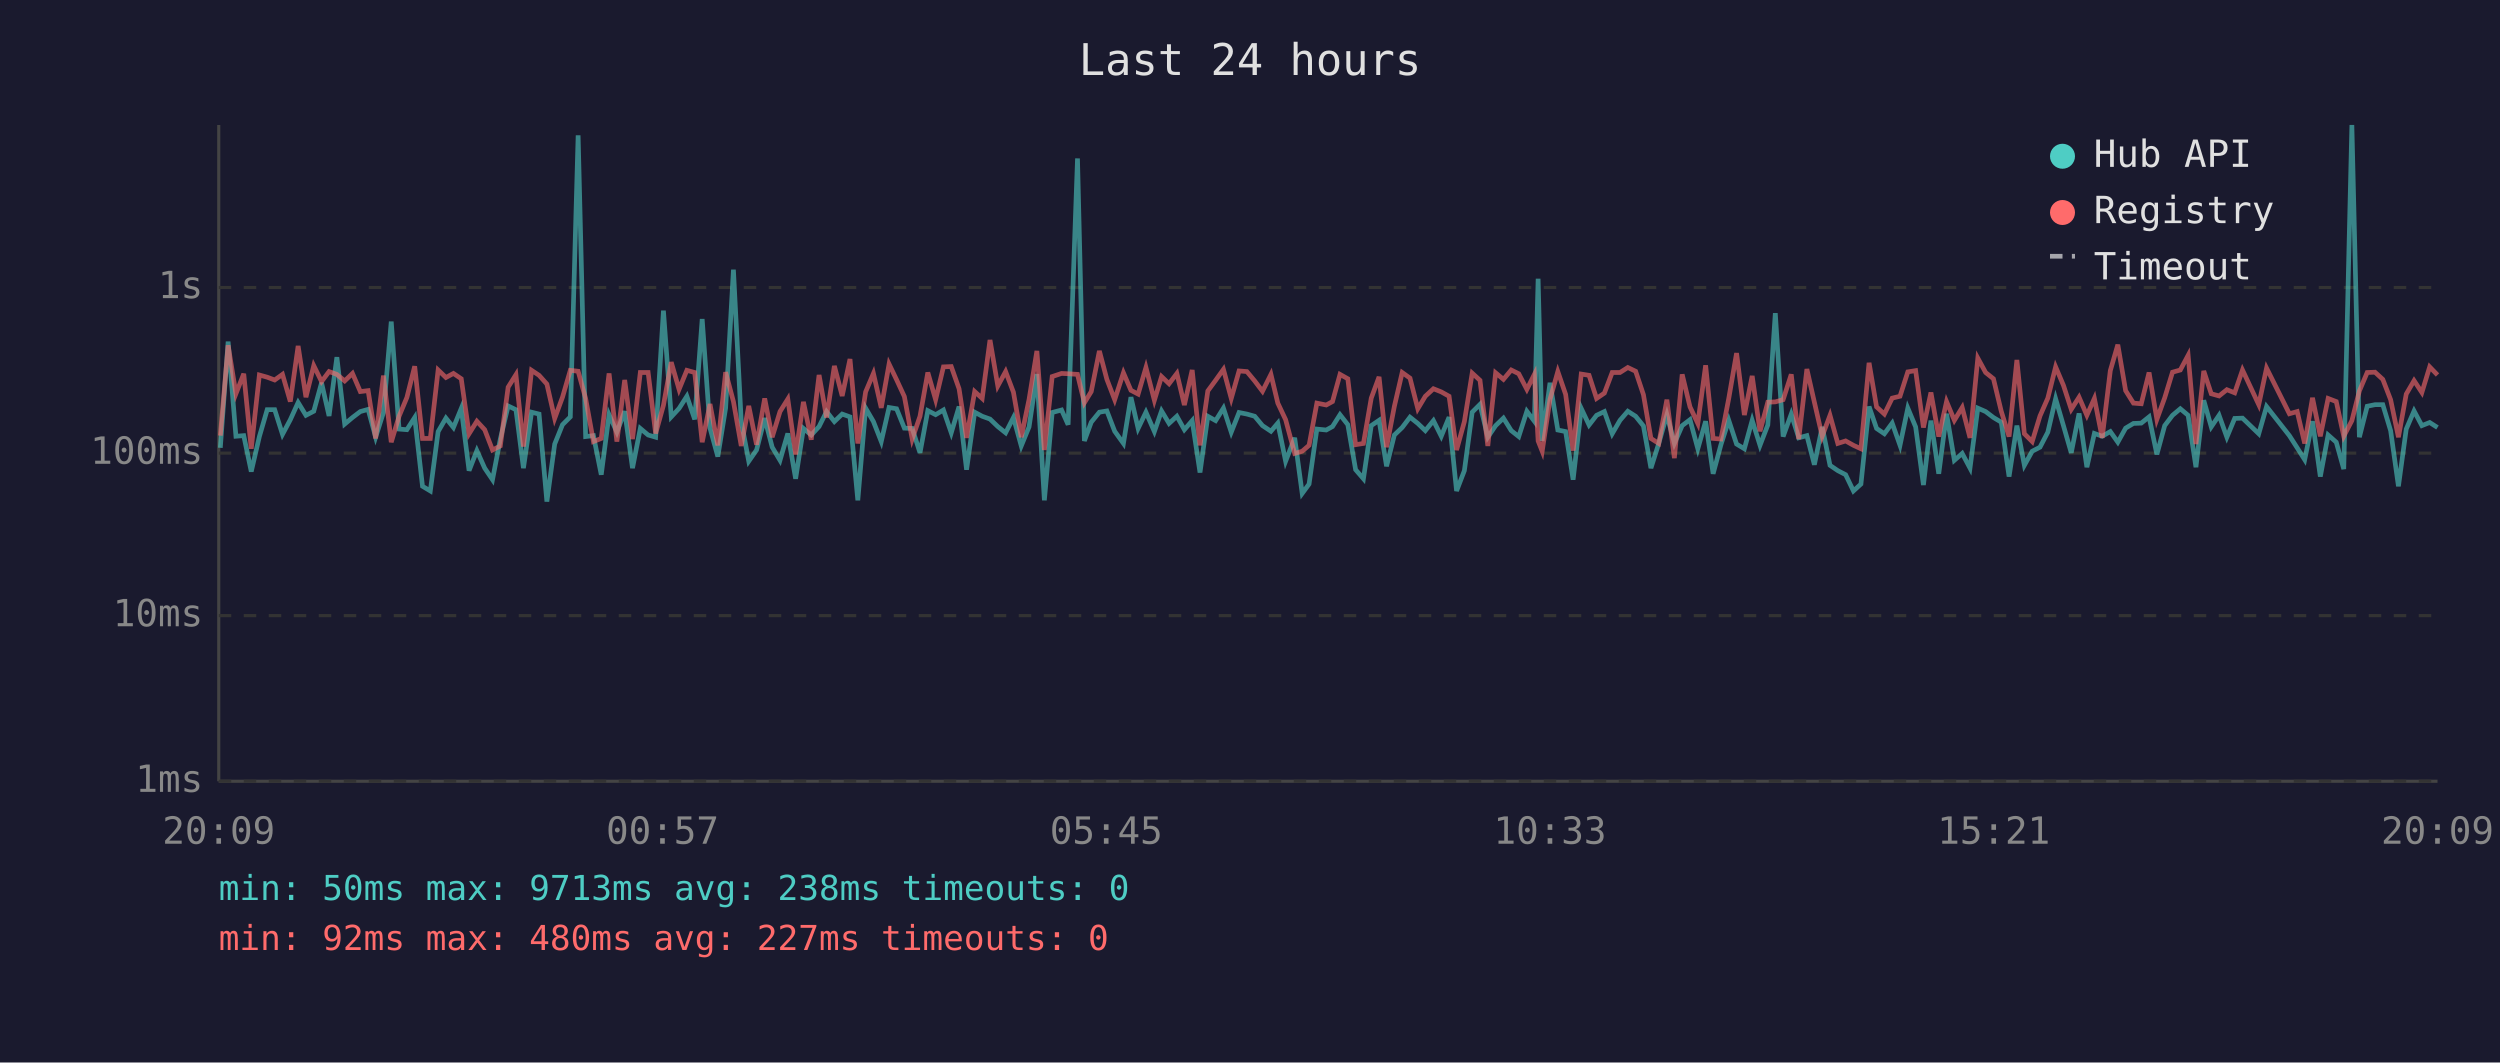
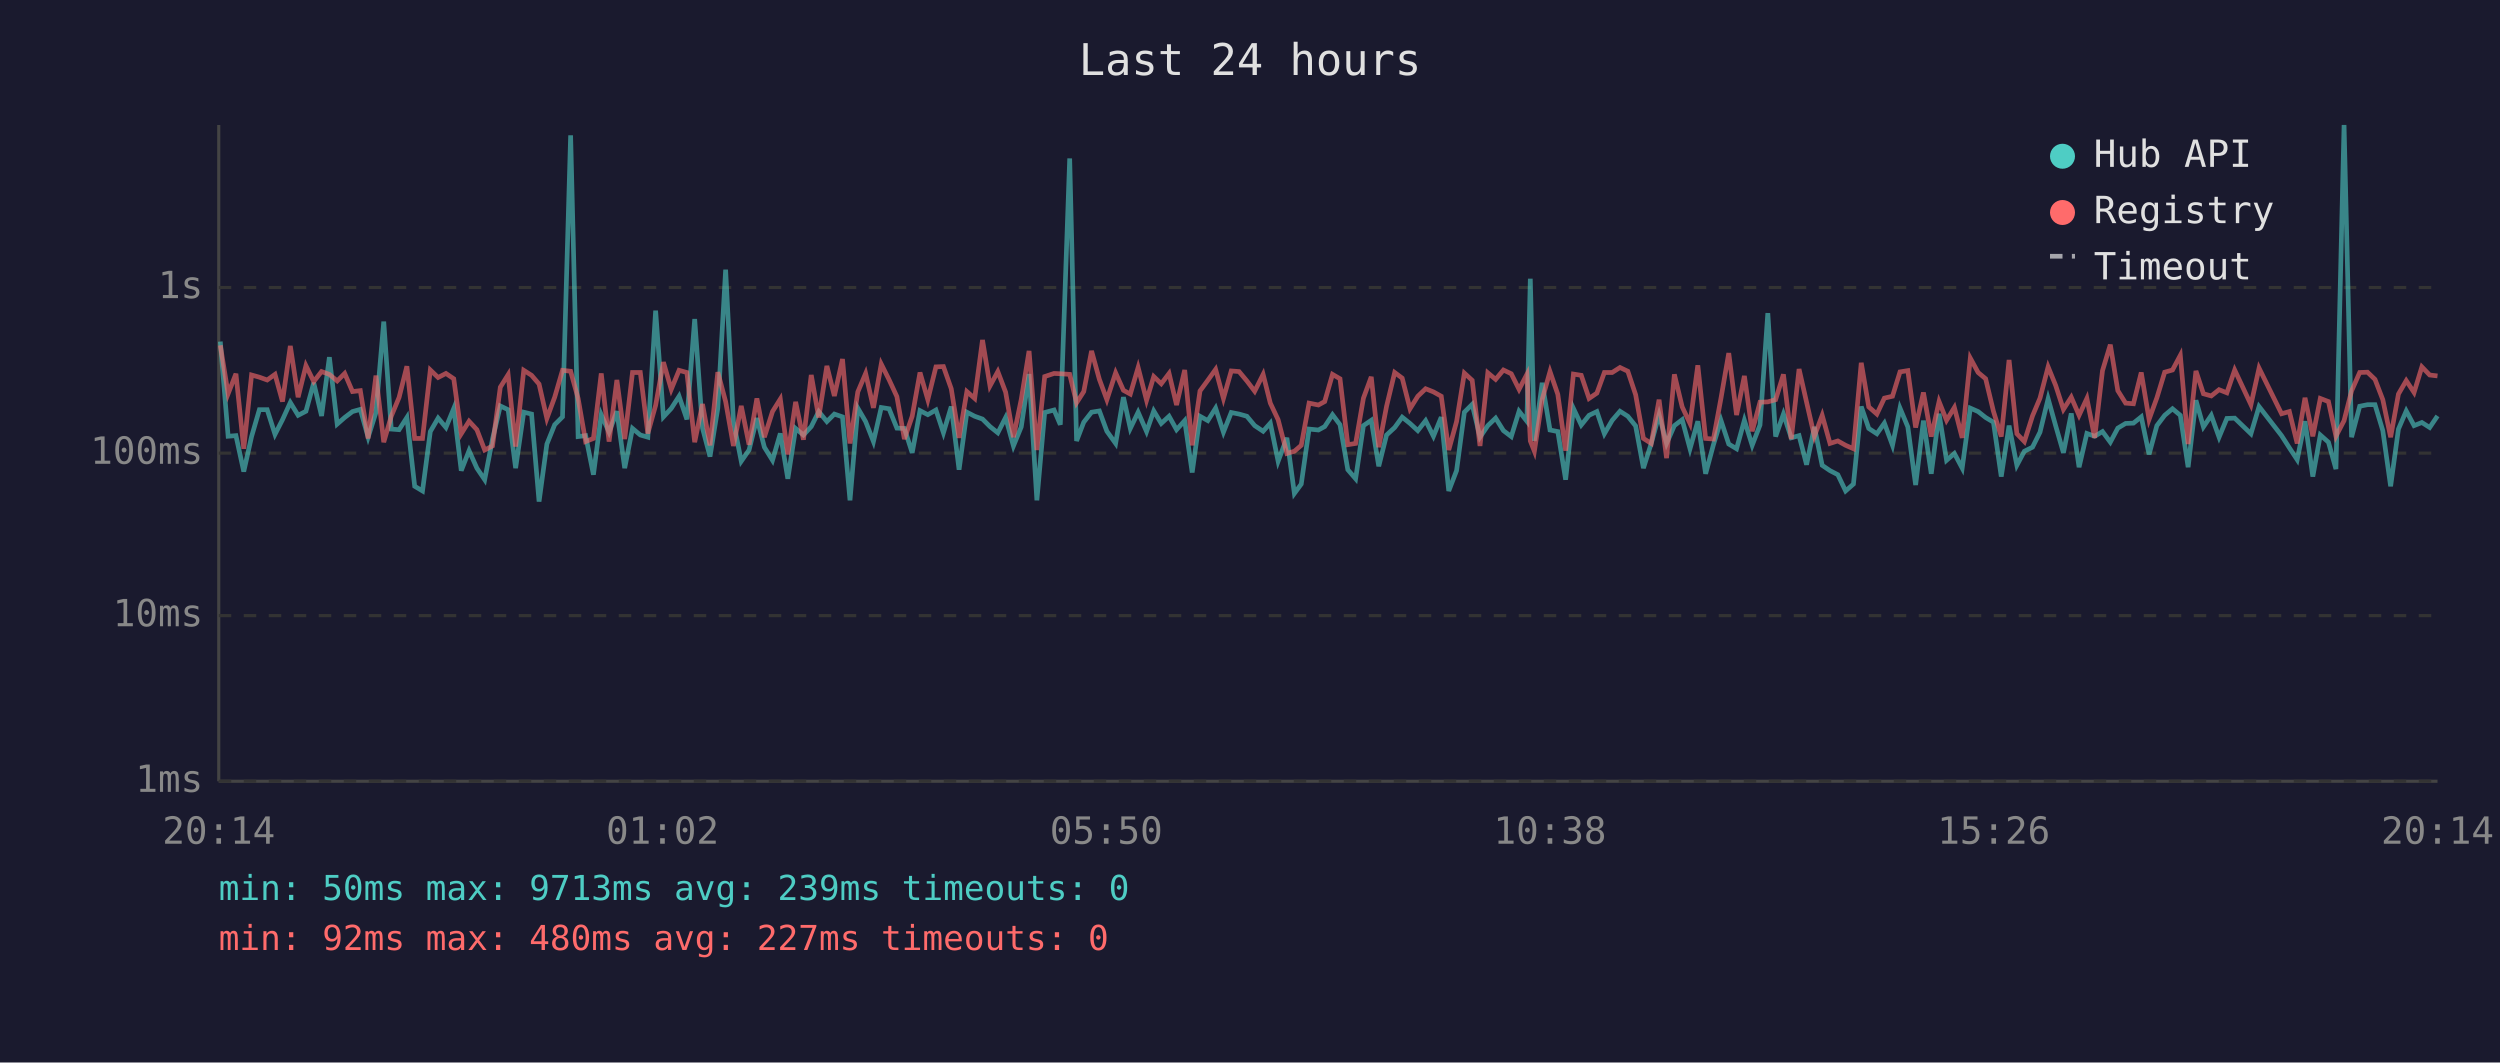
<svg xmlns="http://www.w3.org/2000/svg" viewBox="0 0 800 340" font-family="monospace" font-size="12">
  <rect width="800" height="340" fill="#1a1a2e" />
  <text x="400" y="24" fill="#e0e0e0" font-size="14" text-anchor="middle">Last 24 hours</text>
  <line x1="70" y1="40" x2="70" y2="250" stroke="#444" stroke-width="1" />
  <line x1="70" y1="250" x2="780" y2="250" stroke="#444" stroke-width="1" />
  <line x1="70" y1="250" x2="780" y2="250" stroke="#333" stroke-width="1" stroke-dasharray="4" />
  <text x="65" y="250" fill="#888" text-anchor="end" dominant-baseline="middle">1ms</text>
  <line x1="70" y1="197" x2="780" y2="197" stroke="#333" stroke-width="1" stroke-dasharray="4" />
  <text x="65" y="197" fill="#888" text-anchor="end" dominant-baseline="middle">10ms</text>
  <line x1="70" y1="145" x2="780" y2="145" stroke="#333" stroke-width="1" stroke-dasharray="4" />
  <text x="65" y="145" fill="#888" text-anchor="end" dominant-baseline="middle">100ms</text>
  <line x1="70" y1="92" x2="780" y2="92" stroke="#333" stroke-width="1" stroke-dasharray="4" />
  <text x="65" y="92" fill="#888" text-anchor="end" dominant-baseline="middle">1s</text>
-   <text x="70" y="270" fill="#888" text-anchor="middle">20:09</text>
-   <text x="212" y="270" fill="#888" text-anchor="middle">00:57</text>
-   <text x="354" y="270" fill="#888" text-anchor="middle">05:45</text>
-   <text x="496" y="270" fill="#888" text-anchor="middle">10:33</text>
-   <text x="638" y="270" fill="#888" text-anchor="middle">15:21</text>
-   <text x="780" y="270" fill="#888" text-anchor="middle">20:09</text>
-   <polyline points="70.5,143.3 73.0,109.3 75.5,139.6 78.0,139.4 80.4,150.9 83.0,139.7 85.5,131.1 87.9,131.1 90.4,139.0 92.9,134.3 95.4,128.8 97.9,132.9 100.4,131.6 102.9,122.5 105.3,133.1 107.8,114.3 110.3,135.7 112.8,133.6 115.3,131.7 117.8,131.0 120.2,139.9 122.7,132.0 125.2,102.9 127.7,137.3 130.2,137.5 132.7,133.6 135.2,155.6 137.7,157.1 140.2,138.1 142.7,133.8 145.1,136.8 147.6,130.7 150.1,150.6 152.6,144.2 155.1,149.8 157.6,153.5 160.1,140.5 162.6,129.9 165.1,131.1 167.5,149.8 170.1,131.9 172.5,132.5 175.0,160.5 177.5,142.1 180.0,135.9 182.5,133.4 185.0,43.3 187.4,139.7 189.9,139.4 192.4,151.9 194.9,132.7 197.4,138.3 199.9,131.6 202.4,149.8 204.9,137.1 207.4,139.2 209.8,139.9 212.3,99.4 214.8,133.4 217.3,130.7 219.8,126.8 222.3,134.2 224.7,102.1 227.2,137.0 229.7,146.1 232.2,130.6 234.7,86.3 237.2,134.9 239.6,147.6 242.1,144.0 244.7,133.8 247.1,143.1 249.6,147.3 252.1,138.7 254.6,153.2 257.1,137.1 259.6,139.2 262.1,136.5 264.5,131.7 267.0,134.9 269.5,132.5 272.0,133.4 274.5,160.1 277.0,130.6 279.5,134.9 282.0,141.3 284.5,130.4 286.9,130.8 289.4,137.0 291.9,137.1 294.4,144.9 296.9,131.4 299.4,132.7 301.9,131.2 304.4,138.5 306.9,130.1 309.3,150.3 311.9,131.9 314.3,133.2 316.8,134.1 319.3,136.5 321.8,138.5 324.3,133.6 326.8,142.7 329.3,136.6 331.8,119.7 334.2,160.1 336.7,132.0 339.7,131.2 341.8,135.9 344.8,50.7 347.0,141.1 349.2,135.1 351.8,131.9 354.2,131.5 356.7,138.0 359.5,141.9 361.9,127.1 364.2,137.1 366.7,131.9 369.4,138.1 371.7,131.5 374.1,135.5 376.6,133.2 379.0,137.5 381.5,134.6 384.0,151.2 386.5,133.2 389.0,134.6 391.5,130.6 394.0,138.3 396.5,132.0 399.0,132.5 401.5,133.2 404.0,136.2 406.7,138.0 408.9,135.4 411.4,147.6 414.3,140.1 416.7,157.9 418.9,154.9 421.4,137.3 424.4,137.6 426.4,136.5 428.8,132.7 431.3,135.9 433.8,150.3 436.3,153.2 438.8,136.2 441.3,134.5 443.7,149.2 446.2,139.2 448.7,136.8 451.2,133.5 453.7,135.5 456.1,137.8 458.7,134.6 461.2,139.6 463.7,133.5 466.1,157.1 468.6,150.6 471.1,131.9 473.6,129.4 476.1,139.9 478.6,136.2 481.1,133.8 483.6,137.8 486.0,139.7 488.6,131.6 491.0,134.8 492.2,89.2 493.5,141.1 496.0,122.5 498.5,137.6 501.0,138.1 503.4,153.5 506.0,130.7 508.5,136.0 510.9,132.9 513.4,131.7 515.9,138.8 518.4,134.5 520.9,131.6 523.4,133.2 525.9,136.3 528.3,149.8 530.8,141.9 533.4,132.7 535.8,141.9 538.3,136.2 540.8,134.3 543.3,143.6 545.8,134.8 548.2,151.6 550.7,142.3 553.2,134.5 555.7,142.1 558.2,143.6 560.7,134.5 563.2,142.5 565.7,136.0 568.1,100.2 570.6,139.7 573.2,132.5 575.6,140.1 578.2,139.4 580.6,148.7 583.1,136.6 585.6,148.9 588.1,150.6 590.6,151.9 593.1,157.1 595.5,154.9 598.1,130.1 600.5,137.1 603.0,138.8 605.5,135.4 608.0,142.5 610.5,130.6 613.0,136.6 615.5,155.2 617.9,134.6 620.4,151.6 622.9,132.4 625.4,147.3 627.9,145.1 630.4,149.8 632.9,130.6 635.4,131.7 637.9,133.6 640.4,135.1 642.9,152.5 645.4,136.2 647.8,148.9 650.3,144.4 652.8,143.1 655.3,138.3 657.8,127.6 660.3,136.2 662.8,144.9 665.3,132.3 667.8,149.5 670.2,138.7 672.7,139.6 675.3,138.1 677.7,141.5 680.2,137.0 682.7,135.5 685.2,135.4 687.7,133.4 690.2,145.4 692.7,136.2 695.2,132.9 697.7,130.8 700.2,132.9 702.7,149.5 705.2,128.1 707.6,136.6 710.1,132.9 712.6,139.9 715.1,133.9 717.6,133.8 722.8,138.8 725.3,130.1 732.6,139.4 735.1,143.3 737.5,147.1 740.0,134.8 742.5,152.5 745.0,139.2 747.6,141.5 750.0,150.1 752.6,40.0 755.0,139.9 757.5,130.0 760.0,129.5 762.5,129.5 765.0,137.8 767.5,155.6 770.0,137.3 772.5,131.5 775.0,136.2 777.5,135.2 780.0,136.8" fill="none" stroke="#4ecdc4" stroke-width="1.5" opacity="0.6" />
-   <polyline points="70.5,139.4 73.0,110.5 75.5,126.0 78.0,119.6 80.4,143.6 83.0,120.0 85.5,120.7 87.9,121.6 90.4,119.8 92.9,128.5 95.4,110.7 97.9,127.1 100.4,117.0 102.9,122.1 105.3,118.9 107.8,119.8 110.3,121.9 112.8,119.5 115.3,125.3 117.8,125.0 120.2,140.3 122.7,120.2 125.2,141.5 127.7,133.2 130.2,127.2 132.7,117.2 135.2,140.3 137.7,140.3 140.2,118.4 142.7,120.8 145.1,119.5 147.6,121.2 150.1,138.8 152.6,134.8 155.1,137.5 157.6,144.0 160.1,142.7 162.6,123.9 165.1,119.9 167.5,142.9 170.1,118.5 172.5,120.1 175.0,122.9 177.5,133.9 180.0,127.1 182.5,118.5 185.0,118.8 187.4,127.5 189.9,141.3 192.4,140.3 194.9,119.5 197.4,141.3 199.9,121.6 202.4,140.5 204.9,119.2 207.4,119.2 209.8,138.7 212.3,129.7 214.8,115.9 217.3,124.6 219.8,118.5 222.3,119.2 224.7,141.5 227.2,129.3 229.7,142.5 232.2,119.1 234.7,128.5 237.2,142.7 239.6,129.9 242.1,142.3 244.7,127.5 247.1,139.9 249.6,131.7 252.1,127.7 254.6,145.4 257.1,128.6 259.6,140.7 262.1,120.0 264.5,133.6 267.0,117.1 269.5,126.7 272.0,114.9 274.5,141.9 277.0,125.4 279.5,119.5 282.0,130.5 284.5,116.5 286.9,121.5 289.4,126.9 291.9,140.5 294.4,133.2 296.9,119.2 299.4,127.9 301.9,117.4 304.4,117.3 306.9,124.4 309.3,140.1 311.9,125.3 314.3,127.5 316.8,108.8 319.3,123.5 321.8,118.9 324.3,125.5 326.8,139.9 329.3,127.8 331.8,112.3 334.2,144.0 336.7,120.5 339.7,119.5 341.8,119.6 344.8,119.8 347.0,128.9 349.2,125.3 351.8,112.3 354.2,121.4 356.7,127.9 359.5,119.3 361.9,124.9 364.2,126.1 366.7,117.6 369.4,128.1 371.7,120.5 374.1,122.8 376.6,119.5 379.0,129.6 381.5,118.4 384.0,142.5 386.5,125.1 389.0,121.7 391.5,118.2 394.0,127.5 396.5,118.7 399.0,118.9 401.5,121.9 404.0,125.2 406.7,119.8 408.9,129.0 411.4,134.3 414.3,145.1 416.7,144.4 418.9,142.5 421.4,129.0 424.4,129.6 426.4,128.5 428.8,119.8 431.3,121.2 433.8,142.3 436.3,141.9 438.8,127.4 441.3,120.6 443.7,143.1 446.2,130.0 448.7,119.2 451.2,121.0 453.7,130.8 456.1,126.8 458.7,124.4 461.2,125.4 463.7,126.8 466.1,144.0 468.6,134.9 471.1,119.4 473.6,121.7 476.1,142.7 478.6,119.3 481.1,121.4 483.6,118.4 486.0,119.6 488.6,124.6 491.0,119.8 492.2,141.1 493.5,144.4 496.0,127.8 498.5,118.9 501.0,126.2 503.4,144.2 506.0,119.7 508.5,120.1 510.9,127.5 513.4,125.8 515.9,119.2 518.4,119.2 520.9,117.6 523.4,118.8 525.9,126.3 528.3,140.3 530.8,141.9 533.4,127.9 535.8,146.6 538.3,119.8 540.8,130.2 543.3,135.5 545.8,116.9 548.2,140.3 550.7,140.5 553.2,127.5 555.7,113.0 558.2,132.8 560.7,120.3 563.2,138.0 565.7,128.7 568.1,128.6 570.6,127.9 573.2,119.8 575.6,140.5 578.2,118.1 580.6,128.7 583.1,139.6 585.6,132.9 588.1,141.9 590.6,141.1 593.1,142.5 595.5,143.6 598.1,116.1 600.5,130.2 603.0,132.5 605.5,127.4 608.0,126.8 610.5,119.0 613.0,118.6 615.5,136.8 617.9,125.6 620.4,139.7 622.9,128.5 625.4,134.5 627.9,130.4 630.4,140.1 632.9,114.6 635.4,119.2 637.9,121.2 640.4,131.6 642.9,139.7 645.4,115.2 647.8,138.8 650.3,141.3 652.8,133.1 655.3,127.4 657.8,117.4 660.3,123.3 662.8,131.0 665.3,127.1 667.8,132.9 670.2,127.5 672.7,140.1 675.3,118.6 677.7,110.3 680.2,125.0 682.7,129.0 685.2,129.2 687.7,119.2 690.2,134.2 692.7,127.3 695.2,119.1 697.7,118.4 700.2,113.7 702.7,142.1 705.2,118.7 707.6,126.0 710.1,126.7 712.6,124.7 715.1,125.7 717.6,118.4 722.8,129.5 725.3,117.8 732.6,132.4 735.1,131.7 737.5,141.9 740.0,127.3 742.5,139.6 745.0,127.5 747.6,128.5 750.0,139.6 752.6,134.6 755.0,125.1 757.5,119.2 760.0,119.1 762.5,121.4 765.0,127.9 767.5,139.9 770.0,126.1 772.5,121.8 775.0,125.6 777.5,117.4 780.0,120.0" fill="none" stroke="#ff6b6b" stroke-width="1.5" opacity="0.6" />
+   <text x="70" y="270" fill="#888" text-anchor="middle">20:14</text>
+   <text x="212" y="270" fill="#888" text-anchor="middle">01:02</text>
+   <text x="354" y="270" fill="#888" text-anchor="middle">05:50</text>
+   <text x="496" y="270" fill="#888" text-anchor="middle">10:38</text>
+   <text x="638" y="270" fill="#888" text-anchor="middle">15:26</text>
+   <text x="780" y="270" fill="#888" text-anchor="middle">20:14</text>
+   <polyline points="70.5,109.3 73.0,139.6 75.5,139.4 78.0,150.9 80.5,139.7 83.0,131.1 85.5,131.1 88.0,139.0 90.4,134.3 92.9,128.8 95.4,132.9 97.9,131.6 100.4,122.5 102.9,133.1 105.4,114.3 107.9,135.7 110.3,133.6 112.8,131.7 115.3,131.0 117.8,139.9 120.3,132.0 122.8,102.9 125.2,137.3 127.7,137.5 130.2,133.6 132.7,155.6 135.2,157.1 137.7,138.1 140.2,133.8 142.7,136.8 145.2,130.7 147.6,150.6 150.1,144.2 152.6,149.8 155.1,153.5 157.6,140.5 160.1,129.9 162.6,131.1 165.0,149.8 167.6,131.9 170.1,132.5 172.5,160.5 175.0,142.1 177.5,135.9 180.0,133.4 182.6,43.3 185.0,139.7 187.4,139.4 189.9,151.9 192.4,132.7 194.9,138.3 197.4,131.6 199.9,149.8 202.4,137.1 204.9,139.2 207.3,139.9 209.8,99.4 212.3,133.4 214.8,130.7 217.3,126.8 219.8,134.2 222.3,102.1 224.8,137.0 227.2,146.1 229.7,130.6 232.2,86.3 234.7,134.9 237.2,147.6 239.7,144.0 242.2,133.8 244.6,143.1 247.2,147.3 249.7,138.7 252.1,153.2 254.6,137.1 257.1,139.2 259.6,136.5 262.0,131.7 264.6,134.9 267.0,132.5 269.6,133.4 272.0,160.1 274.5,130.6 277.0,134.9 279.5,141.3 282.0,130.4 284.5,130.8 287.0,137.0 289.4,137.1 291.9,144.9 294.4,131.4 296.9,132.7 299.5,131.2 301.9,138.5 304.4,130.1 306.9,150.3 309.4,131.9 311.9,133.2 314.4,134.1 316.8,136.5 319.3,138.5 321.8,133.6 324.3,142.7 326.8,136.6 329.3,119.7 331.8,160.1 334.3,132.0 337.3,131.2 339.3,135.9 342.3,50.7 344.5,141.1 346.8,135.1 349.3,131.9 351.8,131.5 354.2,138.0 357.0,141.9 359.5,127.1 361.7,137.1 364.2,131.9 366.9,138.1 369.2,131.5 371.6,135.5 374.1,133.2 376.5,137.5 379.1,134.6 381.5,151.2 384.0,133.2 386.5,134.6 389.0,130.6 391.5,138.3 394.0,132.0 396.5,132.5 399.0,133.2 401.5,136.2 404.2,138.0 406.5,135.4 409.0,147.6 411.8,140.1 414.2,157.9 416.4,154.9 418.9,137.3 421.9,137.6 423.9,136.5 426.4,132.7 428.8,135.9 431.3,150.3 433.8,153.2 436.3,136.2 438.8,134.5 441.2,149.2 443.7,139.2 446.3,136.8 448.7,133.5 451.2,135.5 453.7,137.8 456.2,134.6 458.7,139.6 461.2,133.5 463.6,157.1 466.1,150.6 468.6,131.9 471.1,129.4 473.6,139.9 476.1,136.2 478.6,133.8 481.1,137.8 483.6,139.7 486.1,131.6 488.6,134.8 489.7,89.2 491.0,141.1 493.5,122.5 496.0,137.6 498.5,138.1 501.0,153.5 503.5,130.7 506.0,136.0 508.5,132.9 511.0,131.7 513.4,138.8 515.9,134.5 518.4,131.6 520.9,133.2 523.4,136.3 525.9,149.8 528.4,141.9 530.9,132.7 533.3,141.9 535.8,136.2 538.3,134.3 540.8,143.6 543.3,134.8 545.8,151.6 548.3,142.3 550.7,134.5 553.2,142.1 555.7,143.6 558.2,134.5 560.7,142.5 563.2,136.0 565.7,100.2 568.2,139.7 570.7,132.5 573.2,140.1 575.7,139.4 578.1,148.7 580.6,136.6 583.1,148.9 585.6,150.6 588.1,151.9 590.6,157.1 593.1,154.9 595.6,130.1 598.0,137.1 600.6,138.8 603.0,135.4 605.6,142.5 608.0,130.6 610.5,136.6 613.0,155.2 615.5,134.6 618.0,151.6 620.5,132.4 622.9,147.3 625.4,145.1 627.9,149.8 630.5,130.6 633.0,131.7 635.4,133.6 637.9,135.1 640.4,152.5 642.9,136.2 645.4,148.9 647.8,144.4 650.4,143.1 652.8,138.3 655.4,127.6 657.8,136.2 660.3,144.9 662.8,132.3 665.3,149.5 667.8,138.7 670.3,139.6 672.8,138.1 675.3,141.5 677.7,137.0 680.2,135.5 682.7,135.4 685.2,133.4 687.7,145.4 690.2,136.2 692.7,132.9 695.2,130.8 697.7,132.9 700.2,149.5 702.7,128.1 705.1,136.6 707.6,132.9 710.1,139.9 712.6,133.9 715.1,133.8 720.3,138.8 722.9,130.1 730.1,139.4 732.6,143.3 735.1,147.1 737.6,134.8 740.1,152.5 742.5,139.2 745.1,141.5 747.5,150.1 750.1,40.0 752.5,139.9 755.1,130.0 757.6,129.5 760.0,129.5 762.5,137.8 765.0,155.6 767.5,137.3 770.0,131.5 772.5,136.2 775.0,135.2 777.5,136.8 780.0,133.1" fill="none" stroke="#4ecdc4" stroke-width="1.5" opacity="0.6" />
+   <polyline points="70.5,110.5 73.0,126.0 75.5,119.6 78.0,143.6 80.5,120.0 83.0,120.7 85.5,121.6 88.0,119.8 90.4,128.5 92.9,110.7 95.4,127.1 97.9,117.0 100.4,122.1 102.9,118.9 105.4,119.8 107.9,121.9 110.3,119.5 112.8,125.3 115.3,125.0 117.8,140.3 120.3,120.2 122.8,141.5 125.2,133.2 127.7,127.2 130.2,117.2 132.7,140.3 135.2,140.3 137.7,118.4 140.2,120.8 142.7,119.5 145.2,121.2 147.6,138.8 150.1,134.8 152.6,137.5 155.1,144.0 157.6,142.7 160.1,123.9 162.6,119.9 165.0,142.9 167.6,118.5 170.1,120.1 172.5,122.9 175.0,133.9 177.5,127.1 180.0,118.5 182.6,118.8 185.0,127.5 187.4,141.3 189.9,140.3 192.4,119.5 194.9,141.3 197.4,121.6 199.9,140.5 202.4,119.2 204.9,119.2 207.3,138.7 209.8,129.7 212.3,115.9 214.8,124.6 217.3,118.5 219.8,119.2 222.3,141.5 224.8,129.3 227.2,142.5 229.7,119.1 232.2,128.5 234.7,142.7 237.2,129.9 239.7,142.3 242.2,127.5 244.6,139.9 247.2,131.7 249.7,127.7 252.1,145.4 254.6,128.6 257.1,140.7 259.6,120.0 262.0,133.6 264.6,117.1 267.0,126.7 269.6,114.9 272.0,141.9 274.5,125.4 277.0,119.5 279.5,130.5 282.0,116.5 284.5,121.5 287.0,126.9 289.4,140.5 291.9,133.2 294.4,119.2 296.9,127.9 299.5,117.4 301.9,117.3 304.4,124.4 306.9,140.1 309.4,125.3 311.9,127.5 314.4,108.8 316.8,123.5 319.3,118.9 321.8,125.5 324.3,139.9 326.8,127.8 329.3,112.3 331.8,144.0 334.3,120.5 337.3,119.5 339.3,119.6 342.3,119.8 344.5,128.9 346.8,125.3 349.3,112.3 351.8,121.4 354.2,127.9 357.0,119.3 359.5,124.9 361.7,126.1 364.2,117.6 366.9,128.1 369.2,120.5 371.6,122.8 374.1,119.5 376.5,129.6 379.1,118.4 381.5,142.5 384.0,125.1 386.5,121.7 389.0,118.2 391.5,127.5 394.0,118.7 396.5,118.9 399.0,121.9 401.5,125.2 404.2,119.8 406.5,129.0 409.0,134.3 411.8,145.1 414.2,144.4 416.4,142.5 418.9,129.0 421.9,129.6 423.9,128.5 426.4,119.8 428.8,121.2 431.3,142.3 433.8,141.9 436.3,127.4 438.8,120.6 441.2,143.1 443.7,130.0 446.3,119.2 448.7,121.0 451.2,130.8 453.7,126.8 456.2,124.4 458.7,125.4 461.2,126.8 463.6,144.0 466.1,134.9 468.6,119.4 471.1,121.7 473.6,142.7 476.1,119.3 478.6,121.4 481.1,118.4 483.6,119.6 486.1,124.6 488.6,119.8 489.7,141.1 491.0,144.4 493.5,127.8 496.0,118.9 498.5,126.2 501.0,144.2 503.5,119.7 506.0,120.1 508.5,127.5 511.0,125.8 513.4,119.2 515.9,119.2 518.4,117.6 520.9,118.8 523.4,126.3 525.9,140.3 528.4,141.9 530.9,127.9 533.3,146.6 535.8,119.8 538.3,130.2 540.8,135.5 543.3,116.9 545.8,140.3 548.3,140.5 550.7,127.5 553.2,113.0 555.7,132.8 558.2,120.3 560.7,138.0 563.2,128.7 565.7,128.6 568.2,127.9 570.7,119.8 573.2,140.5 575.7,118.1 578.1,128.7 580.6,139.6 583.1,132.9 585.6,141.9 588.1,141.1 590.6,142.5 593.1,143.6 595.6,116.1 598.0,130.2 600.6,132.5 603.0,127.4 605.6,126.8 608.0,119.0 610.5,118.6 613.0,136.8 615.5,125.6 618.0,139.7 620.5,128.5 622.9,134.5 625.4,130.4 627.9,140.1 630.5,114.6 633.0,119.2 635.4,121.2 637.9,131.6 640.4,139.7 642.9,115.2 645.4,138.8 647.8,141.3 650.4,133.1 652.8,127.4 655.4,117.4 657.8,123.3 660.3,131.0 662.8,127.1 665.3,132.9 667.8,127.5 670.3,140.1 672.8,118.6 675.3,110.3 677.7,125.0 680.2,129.0 682.7,129.2 685.2,119.2 687.7,134.2 690.2,127.3 692.7,119.1 695.2,118.4 697.7,113.7 700.2,142.1 702.7,118.7 705.1,126.0 707.6,126.7 710.1,124.7 712.6,125.7 715.1,118.4 720.3,129.5 722.9,117.8 730.1,132.4 732.6,131.7 735.1,141.9 737.6,127.3 740.1,139.6 742.5,127.5 745.1,128.5 747.5,139.6 750.1,134.6 752.5,125.1 755.1,119.2 757.6,119.1 760.0,121.4 762.5,127.9 765.0,139.9 767.5,126.1 770.0,121.8 772.5,125.6 775.0,117.4 777.5,120.0 780.0,120.3" fill="none" stroke="#ff6b6b" stroke-width="1.5" opacity="0.6" />
  <circle cx="660" cy="50" r="4" fill="#4ecdc4" />
  <text x="670" y="50" fill="#e0e0e0" dominant-baseline="middle">Hub API</text>
  <circle cx="660" cy="68" r="4" fill="#ff6b6b" />
  <text x="670" y="68" fill="#e0e0e0" dominant-baseline="middle">Registry</text>
  <line x1="656" y1="82" x2="664" y2="82" stroke="#e0e0e0" stroke-width="1.5" stroke-dasharray="4,3" opacity="0.7" />
  <text x="670" y="86" fill="#e0e0e0" dominant-baseline="middle">Timeout</text>
-   <text x="70" y="288" fill="#4ecdc4" font-size="11">min: 50ms  max: 9713ms  avg: 238ms  timeouts: 0</text>
+   <text x="70" y="288" fill="#4ecdc4" font-size="11">min: 50ms  max: 9713ms  avg: 239ms  timeouts: 0</text>
  <text x="70" y="304" fill="#ff6b6b" font-size="11">min: 92ms  max: 480ms  avg: 227ms  timeouts: 0</text>
</svg>
